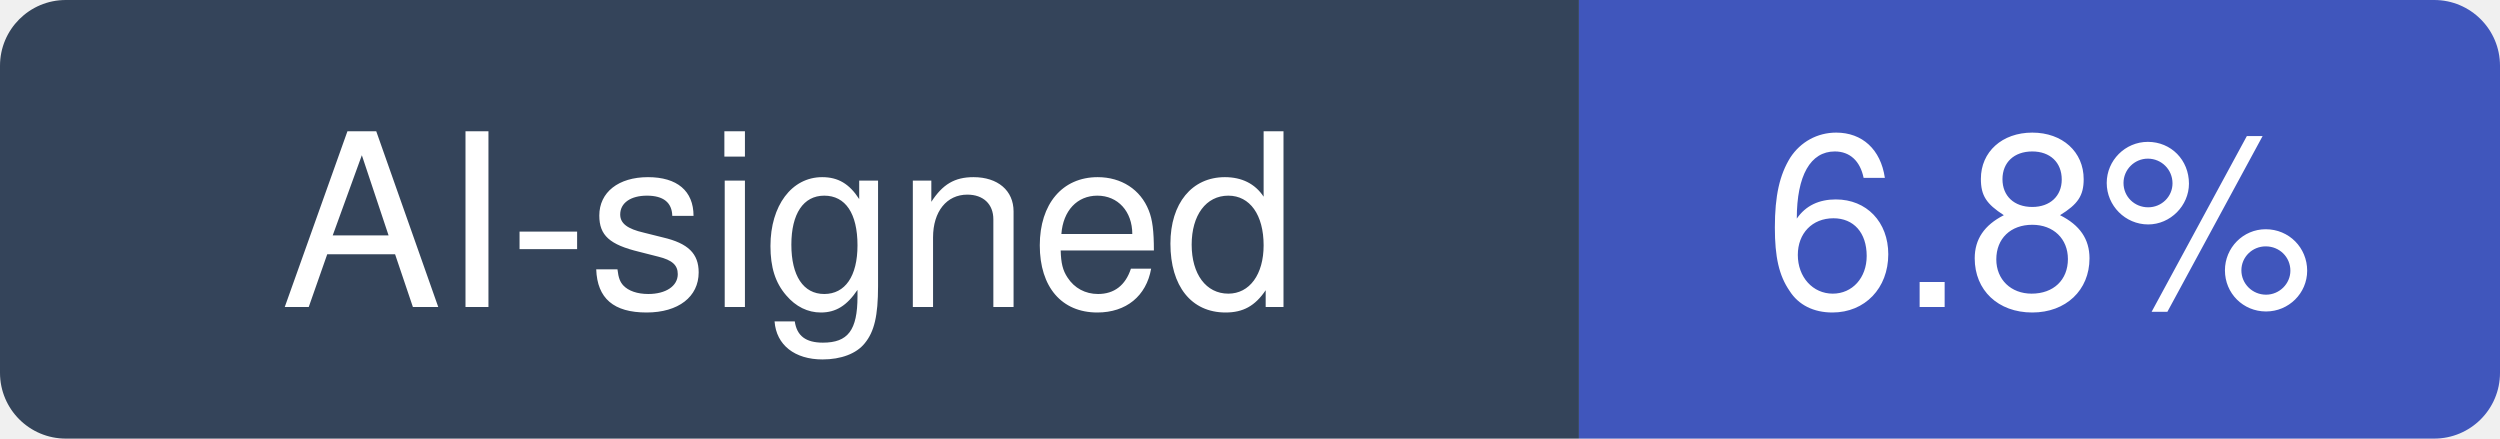
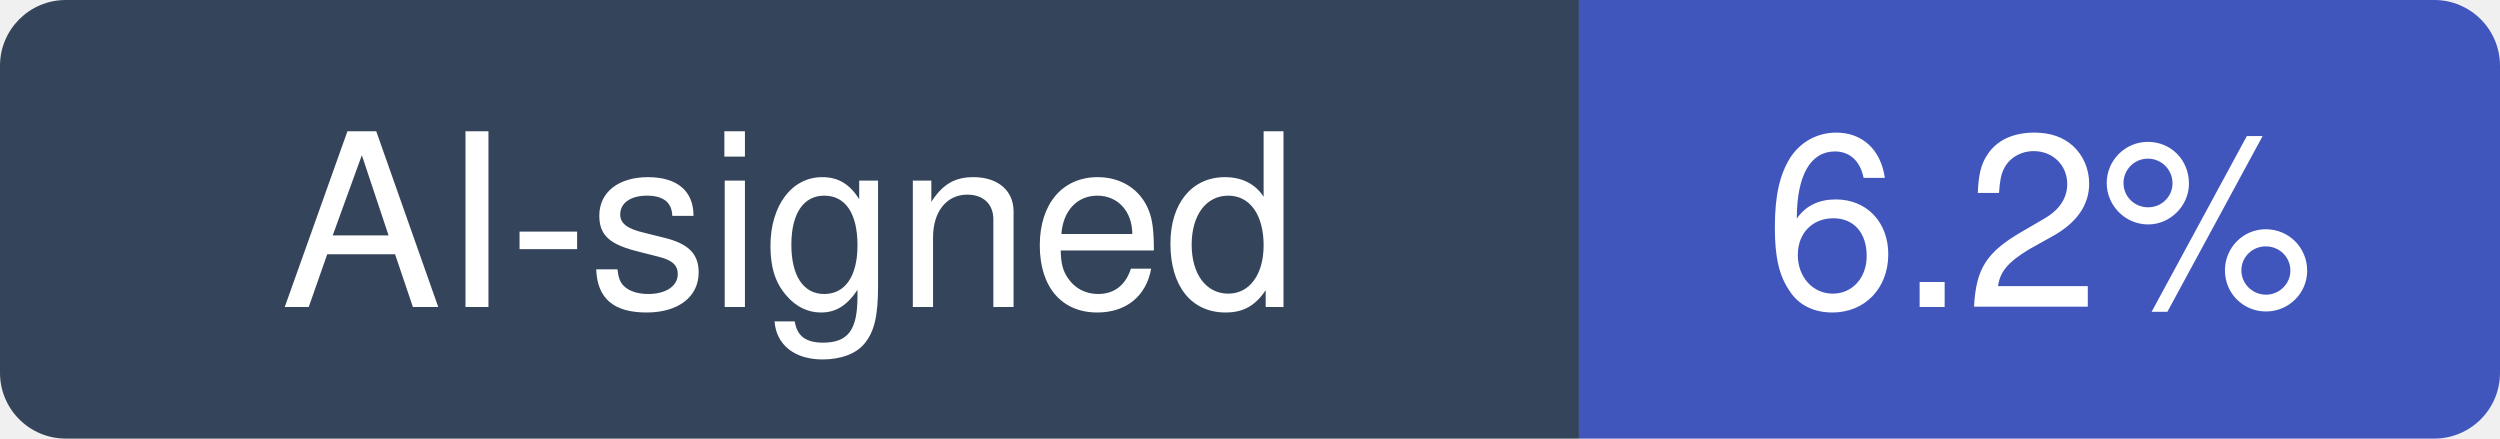
- <svg xmlns="http://www.w3.org/2000/svg" width="114" height="20" viewBox="0 0 114 20" role="img" aria-label="AI-signed: 6.8% of recent commits in zed-industries/zed">
+ <svg xmlns="http://www.w3.org/2000/svg" width="114" height="20" viewBox="0 0 114 20" role="img" aria-label="AI-signed: 6.2% of recent commits in zed-industries/zed">
  <clipPath id="hm-r">
    <rect width="114" height="20" rx="3" />
  </clipPath>
  <g clip-path="url(#hm-r)">
    <rect width="72" height="20" fill="#34445A" />
    <rect x="72" width="42" height="20" fill="#4056BC" />
  </g>
  <g fill="#fff" text-anchor="middle" font-family="Verdana, -apple-system, BlinkMacSystemFont, Segoe UI, Helvetica, Arial, Fira Sans, sans-serif" font-size="11">
    <text x="36" y="14">AI-signed</text>
-     <text x="93" y="14">6.8%</text>
+     <text x="93" y="14">6.2%</text>
  </g>
</svg>
